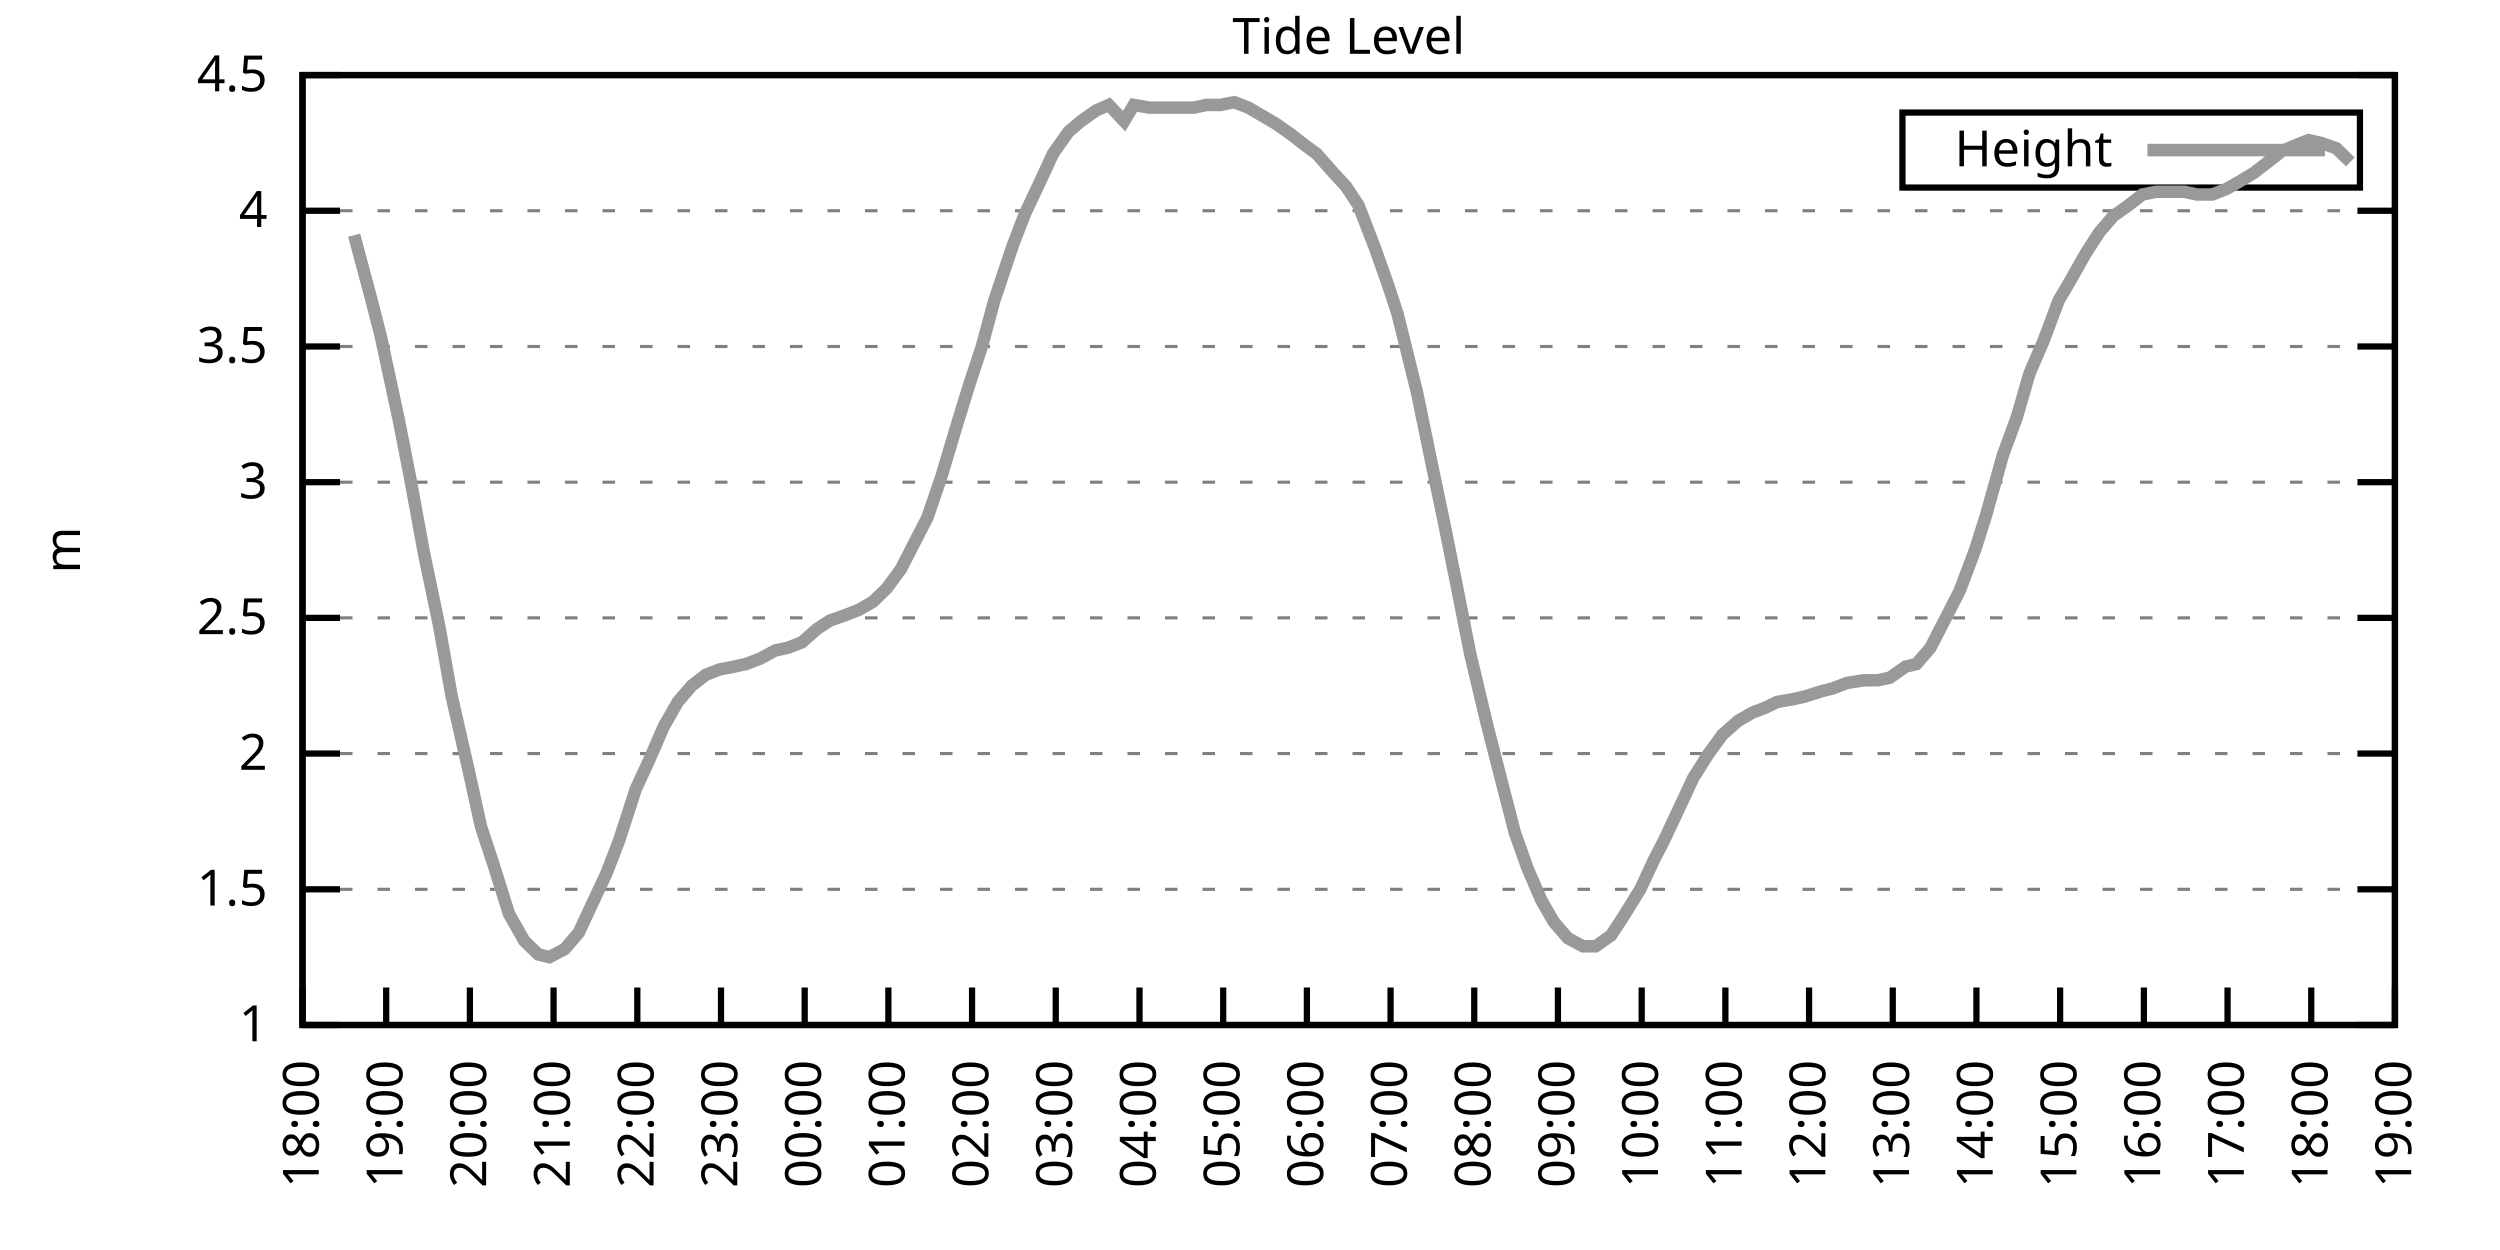
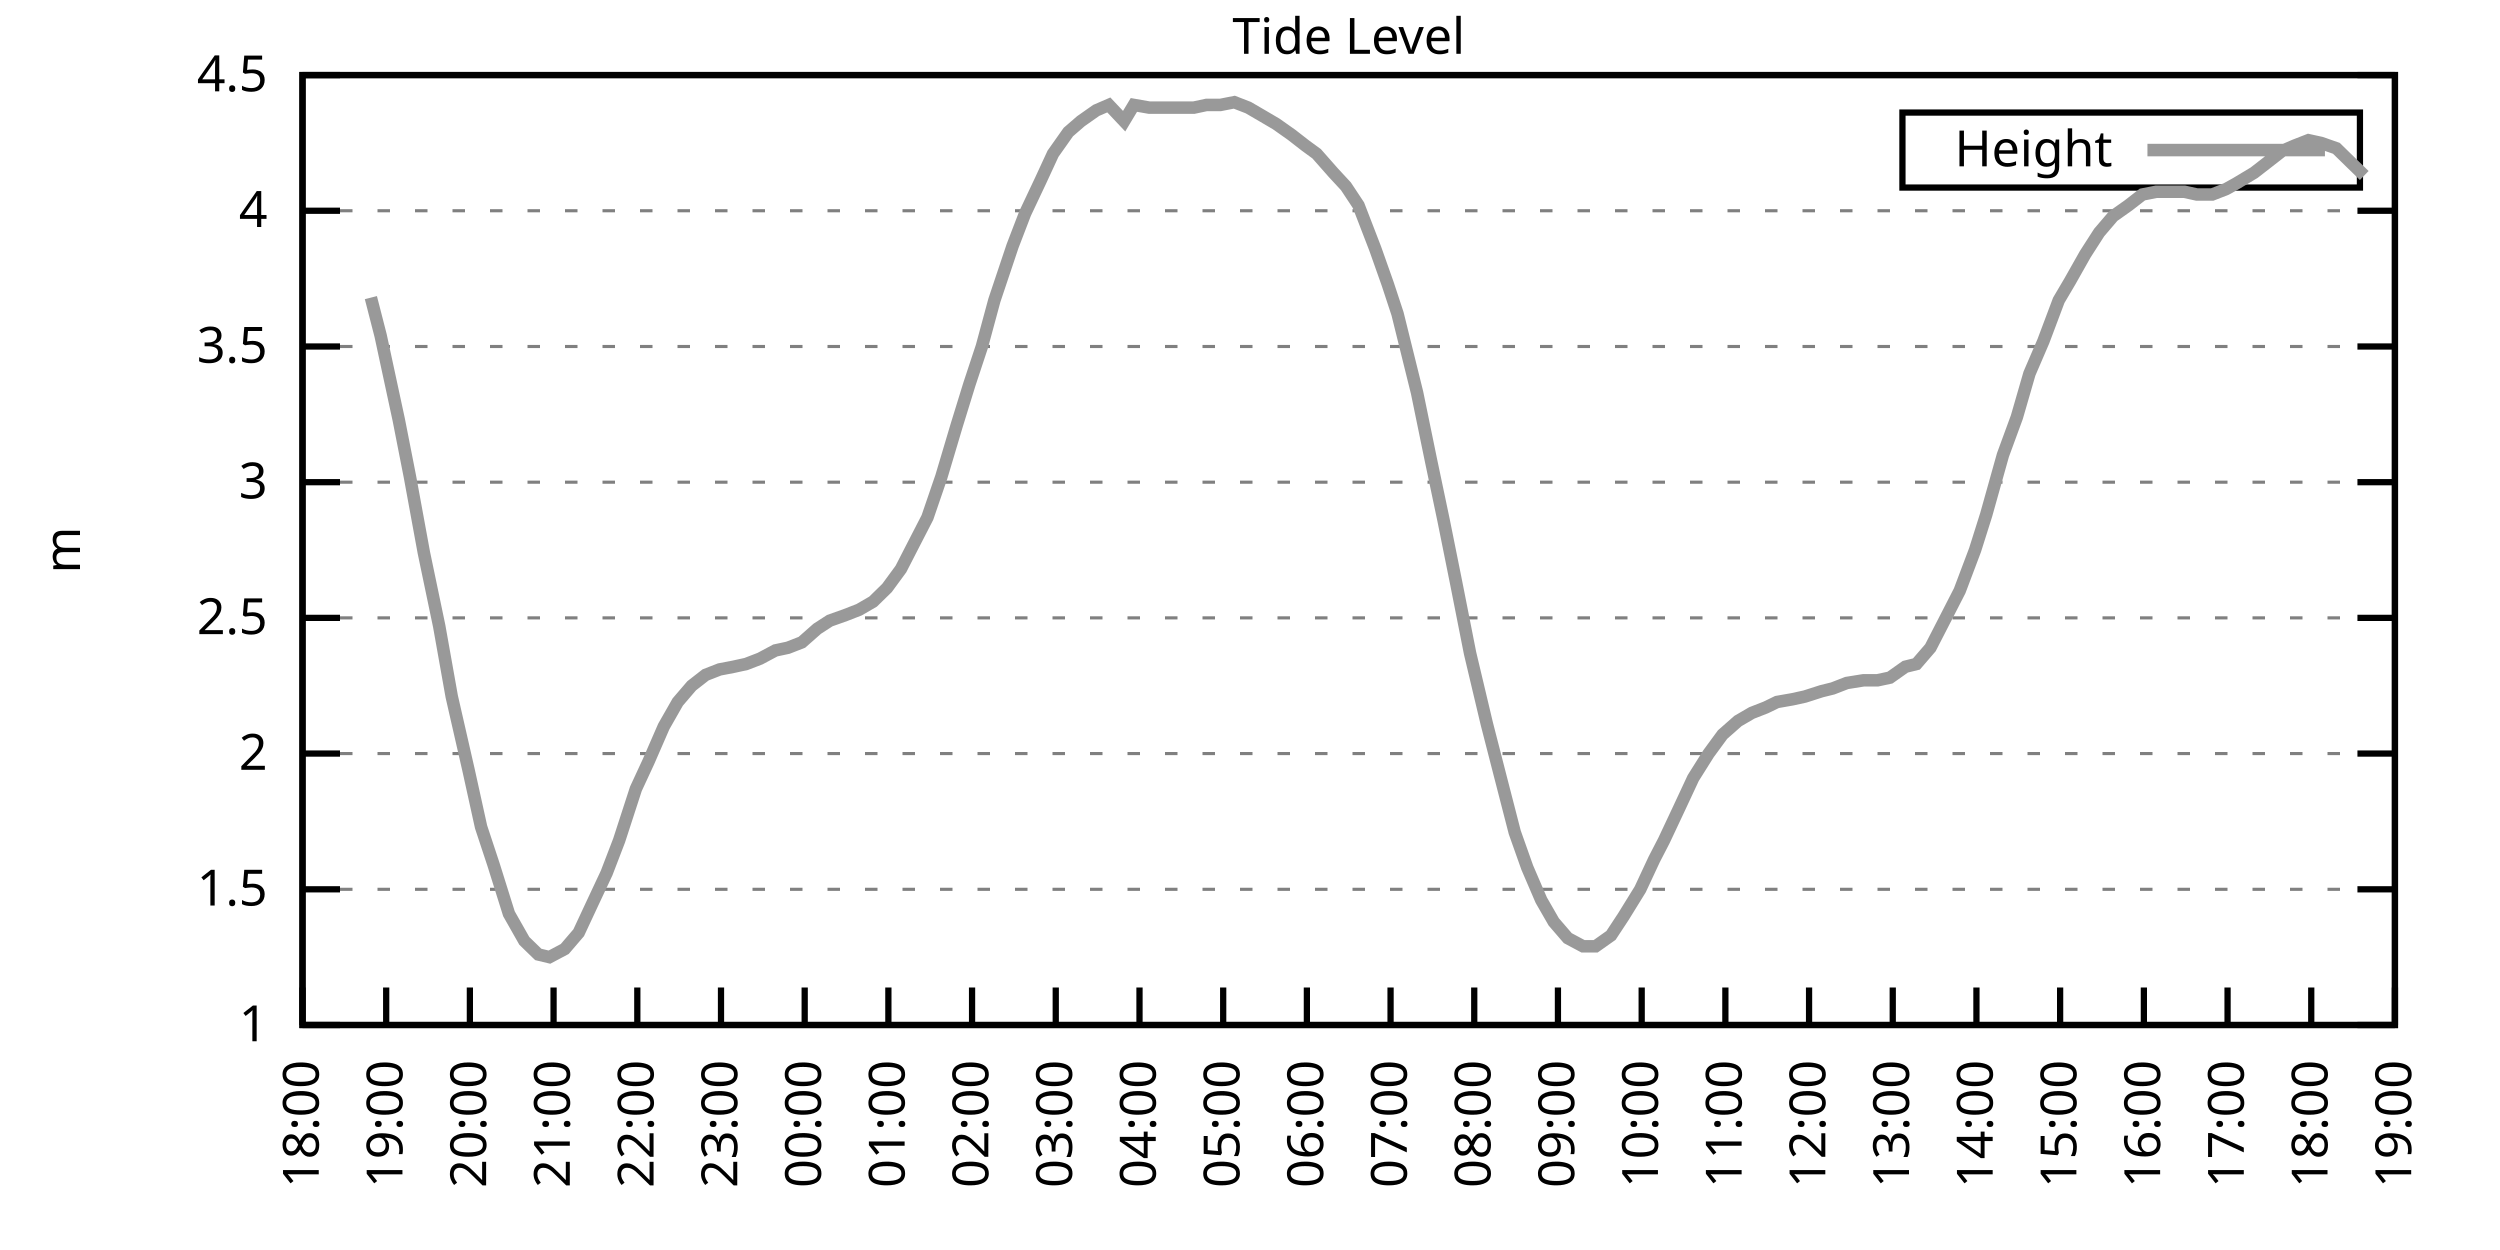
<svg xmlns="http://www.w3.org/2000/svg" xmlns:xlink="http://www.w3.org/1999/xlink" width="400" height="200" viewBox="0 0 400 200">
  <g id="gnuplot_canvas">
    <rect x="0" y="0" width="400" height="200" fill="none" />
    <defs>
      <circle id="gpDot" r="0.5" stroke-width="0.5" stroke="currentColor" />
      <path id="gpPt0" stroke-width="0.333" stroke="currentColor" d="M-1,0 h2 M0,-1 v2" />
      <path id="gpPt1" stroke-width="0.333" stroke="currentColor" d="M-1,-1 L1,1 M1,-1 L-1,1" />
      <path id="gpPt2" stroke-width="0.333" stroke="currentColor" d="M-1,0 L1,0 M0,-1 L0,1 M-1,-1 L1,1 M-1,1 L1,-1" />
      <rect id="gpPt3" stroke-width="0.333" stroke="currentColor" x="-1" y="-1" width="2" height="2" />
      <rect id="gpPt4" stroke-width="0.333" stroke="currentColor" fill="currentColor" x="-1" y="-1" width="2" height="2" />
      <circle id="gpPt5" stroke-width="0.333" stroke="currentColor" cx="0" cy="0" r="1" />
      <use xlink:href="#gpPt5" id="gpPt6" fill="currentColor" stroke="none" />
      <path id="gpPt7" stroke-width="0.333" stroke="currentColor" d="M0,-1.33 L-1.33,0.67 L1.33,0.67 z" />
      <use xlink:href="#gpPt7" id="gpPt8" fill="currentColor" stroke="none" />
      <use xlink:href="#gpPt7" id="gpPt9" stroke="currentColor" transform="rotate(180)" />
      <use xlink:href="#gpPt9" id="gpPt10" fill="currentColor" stroke="none" />
      <use xlink:href="#gpPt3" id="gpPt11" stroke="currentColor" transform="rotate(45)" />
      <use xlink:href="#gpPt11" id="gpPt12" fill="currentColor" stroke="none" />
      <path id="gpPt13" stroke-width="0.333" stroke="currentColor" d="M0,1.330 L1.265,0.411 L0.782,-1.067 L-0.782,-1.076 L-1.265,0.411 z" />
      <use xlink:href="#gpPt13" id="gpPt14" fill="currentColor" stroke="none" />
      <filter id="textbox" filterUnits="objectBoundingBox" x="0" y="0" height="1" width="1">
        <feFlood flood-color="white" flood-opacity="1" result="bgnd" />
        <feComposite in="SourceGraphic" in2="bgnd" operator="atop" />
      </filter>
      <filter id="greybox" filterUnits="objectBoundingBox" x="0" y="0" height="1" width="1">
        <feFlood flood-color="lightgrey" flood-opacity="1" result="grey" />
        <feComposite in="SourceGraphic" in2="grey" operator="atop" />
      </filter>
    </defs>
    <g fill="none" color="white" stroke="currentColor" stroke-width="1.00" stroke-linecap="butt" stroke-linejoin="miter">
</g>
    <g fill="none" color="black" stroke="currentColor" stroke-width="1.00" stroke-linecap="butt" stroke-linejoin="miter">
      <g stroke="none" shape-rendering="crispEdges">
        <polygon fill="rgb(255, 255, 255)" points="48.40,164.00 383.18,164.00 383.18,12.02 48.40,12.02 " />
      </g>
    </g>
    <g fill="none" color="black" stroke="currentColor" stroke-width="1.00" stroke-linecap="butt" stroke-linejoin="miter">
</g>
    <g fill="none" color="black" stroke="black" stroke-width="0.50" stroke-linecap="butt" stroke-linejoin="miter">
</g>
    <g fill="none" color="gray" stroke="currentColor" stroke-width="0.50" stroke-linecap="butt" stroke-linejoin="miter">
      <path stroke="gray" stroke-dasharray="2,4" class="gridline" d="M48.40,164.00 L383.19,164.00  " />
    </g>
    <g fill="none" color="gray" stroke="gray" stroke-width="1.00" stroke-linecap="butt" stroke-linejoin="miter">
</g>
    <g fill="none" color="black" stroke="currentColor" stroke-width="1.00" stroke-linecap="butt" stroke-linejoin="miter">
      <path stroke="black" d="M48.40,164.00 L54.40,164.00 M383.19,164.00 L377.19,164.00  " />
      <g transform="translate(42.80,166.60)" stroke="none" fill="black" font-family="Sans" font-size="8.00" text-anchor="end">
        <text>
          <tspan font-family="Sans"> 1</tspan>
        </text>
      </g>
    </g>
    <g fill="none" color="black" stroke="currentColor" stroke-width="1.00" stroke-linecap="butt" stroke-linejoin="miter">
</g>
    <g fill="none" color="black" stroke="black" stroke-width="0.50" stroke-linecap="butt" stroke-linejoin="miter">
</g>
    <g fill="none" color="gray" stroke="currentColor" stroke-width="0.50" stroke-linecap="butt" stroke-linejoin="miter">
      <path stroke="gray" stroke-dasharray="2,4" class="gridline" d="M48.40,142.29 L383.19,142.29  " />
    </g>
    <g fill="none" color="gray" stroke="gray" stroke-width="1.00" stroke-linecap="butt" stroke-linejoin="miter">
</g>
    <g fill="none" color="black" stroke="currentColor" stroke-width="1.00" stroke-linecap="butt" stroke-linejoin="miter">
      <path stroke="black" d="M48.40,142.29 L54.40,142.29 M383.19,142.29 L377.19,142.29  " />
      <g transform="translate(42.80,144.89)" stroke="none" fill="black" font-family="Sans" font-size="8.00" text-anchor="end">
        <text>
          <tspan font-family="Sans"> 1.5</tspan>
        </text>
      </g>
    </g>
    <g fill="none" color="black" stroke="currentColor" stroke-width="1.00" stroke-linecap="butt" stroke-linejoin="miter">
</g>
    <g fill="none" color="black" stroke="black" stroke-width="0.50" stroke-linecap="butt" stroke-linejoin="miter">
</g>
    <g fill="none" color="gray" stroke="currentColor" stroke-width="0.50" stroke-linecap="butt" stroke-linejoin="miter">
      <path stroke="gray" stroke-dasharray="2,4" class="gridline" d="M48.40,120.57 L383.19,120.57  " />
    </g>
    <g fill="none" color="gray" stroke="gray" stroke-width="1.00" stroke-linecap="butt" stroke-linejoin="miter">
</g>
    <g fill="none" color="black" stroke="currentColor" stroke-width="1.00" stroke-linecap="butt" stroke-linejoin="miter">
      <path stroke="black" d="M48.40,120.57 L54.40,120.57 M383.19,120.57 L377.19,120.57  " />
      <g transform="translate(42.80,123.17)" stroke="none" fill="black" font-family="Sans" font-size="8.00" text-anchor="end">
        <text>
          <tspan font-family="Sans"> 2</tspan>
        </text>
      </g>
    </g>
    <g fill="none" color="black" stroke="currentColor" stroke-width="1.00" stroke-linecap="butt" stroke-linejoin="miter">
</g>
    <g fill="none" color="black" stroke="black" stroke-width="0.50" stroke-linecap="butt" stroke-linejoin="miter">
</g>
    <g fill="none" color="gray" stroke="currentColor" stroke-width="0.50" stroke-linecap="butt" stroke-linejoin="miter">
      <path stroke="gray" stroke-dasharray="2,4" class="gridline" d="M48.40,98.86 L383.19,98.86  " />
    </g>
    <g fill="none" color="gray" stroke="gray" stroke-width="1.00" stroke-linecap="butt" stroke-linejoin="miter">
</g>
    <g fill="none" color="black" stroke="currentColor" stroke-width="1.00" stroke-linecap="butt" stroke-linejoin="miter">
      <path stroke="black" d="M48.40,98.86 L54.40,98.86 M383.19,98.86 L377.19,98.86  " />
      <g transform="translate(42.80,101.46)" stroke="none" fill="black" font-family="Sans" font-size="8.00" text-anchor="end">
        <text>
          <tspan font-family="Sans"> 2.5</tspan>
        </text>
      </g>
    </g>
    <g fill="none" color="black" stroke="currentColor" stroke-width="1.00" stroke-linecap="butt" stroke-linejoin="miter">
</g>
    <g fill="none" color="black" stroke="black" stroke-width="0.50" stroke-linecap="butt" stroke-linejoin="miter">
</g>
    <g fill="none" color="gray" stroke="currentColor" stroke-width="0.50" stroke-linecap="butt" stroke-linejoin="miter">
      <path stroke="gray" stroke-dasharray="2,4" class="gridline" d="M48.40,77.15 L383.19,77.15  " />
    </g>
    <g fill="none" color="gray" stroke="gray" stroke-width="1.00" stroke-linecap="butt" stroke-linejoin="miter">
</g>
    <g fill="none" color="black" stroke="currentColor" stroke-width="1.00" stroke-linecap="butt" stroke-linejoin="miter">
      <path stroke="black" d="M48.40,77.15 L54.40,77.15 M383.19,77.15 L377.19,77.15  " />
      <g transform="translate(42.80,79.75)" stroke="none" fill="black" font-family="Sans" font-size="8.00" text-anchor="end">
        <text>
          <tspan font-family="Sans"> 3</tspan>
        </text>
      </g>
    </g>
    <g fill="none" color="black" stroke="currentColor" stroke-width="1.00" stroke-linecap="butt" stroke-linejoin="miter">
</g>
    <g fill="none" color="black" stroke="black" stroke-width="0.50" stroke-linecap="butt" stroke-linejoin="miter">
</g>
    <g fill="none" color="gray" stroke="currentColor" stroke-width="0.50" stroke-linecap="butt" stroke-linejoin="miter">
      <path stroke="gray" stroke-dasharray="2,4" class="gridline" d="M48.40,55.44 L383.19,55.44  " />
    </g>
    <g fill="none" color="gray" stroke="gray" stroke-width="1.00" stroke-linecap="butt" stroke-linejoin="miter">
</g>
    <g fill="none" color="black" stroke="currentColor" stroke-width="1.00" stroke-linecap="butt" stroke-linejoin="miter">
      <path stroke="black" d="M48.40,55.44 L54.40,55.44 M383.19,55.44 L377.19,55.44  " />
      <g transform="translate(42.80,58.04)" stroke="none" fill="black" font-family="Sans" font-size="8.00" text-anchor="end">
        <text>
          <tspan font-family="Sans"> 3.5</tspan>
        </text>
      </g>
    </g>
    <g fill="none" color="black" stroke="currentColor" stroke-width="1.00" stroke-linecap="butt" stroke-linejoin="miter">
</g>
    <g fill="none" color="black" stroke="black" stroke-width="0.50" stroke-linecap="butt" stroke-linejoin="miter">
</g>
    <g fill="none" color="gray" stroke="currentColor" stroke-width="0.50" stroke-linecap="butt" stroke-linejoin="miter">
      <path stroke="gray" stroke-dasharray="2,4" class="gridline" d="M48.40,33.72 L383.19,33.72  " />
    </g>
    <g fill="none" color="gray" stroke="gray" stroke-width="1.00" stroke-linecap="butt" stroke-linejoin="miter">
</g>
    <g fill="none" color="black" stroke="currentColor" stroke-width="1.00" stroke-linecap="butt" stroke-linejoin="miter">
      <path stroke="black" d="M48.40,33.72 L54.40,33.72 M383.19,33.72 L377.19,33.72  " />
      <g transform="translate(42.80,36.32)" stroke="none" fill="black" font-family="Sans" font-size="8.00" text-anchor="end">
        <text>
          <tspan font-family="Sans"> 4</tspan>
        </text>
      </g>
    </g>
    <g fill="none" color="black" stroke="currentColor" stroke-width="1.00" stroke-linecap="butt" stroke-linejoin="miter">
</g>
    <g fill="none" color="black" stroke="black" stroke-width="0.50" stroke-linecap="butt" stroke-linejoin="miter">
</g>
    <g fill="none" color="gray" stroke="currentColor" stroke-width="0.50" stroke-linecap="butt" stroke-linejoin="miter">
      <path stroke="gray" stroke-dasharray="2,4" class="gridline" d="M48.40,12.01 L383.19,12.01  " />
    </g>
    <g fill="none" color="gray" stroke="gray" stroke-width="1.00" stroke-linecap="butt" stroke-linejoin="miter">
</g>
    <g fill="none" color="black" stroke="currentColor" stroke-width="1.00" stroke-linecap="butt" stroke-linejoin="miter">
      <path stroke="black" d="M48.40,12.01 L54.40,12.01 M383.19,12.01 L377.19,12.01  " />
      <g transform="translate(42.80,14.61)" stroke="none" fill="black" font-family="Sans" font-size="8.00" text-anchor="end">
        <text>
          <tspan font-family="Sans"> 4.5</tspan>
        </text>
      </g>
    </g>
    <g fill="none" color="black" stroke="currentColor" stroke-width="1.00" stroke-linecap="butt" stroke-linejoin="miter">
      <path stroke="black" d="M48.40,164.00 L48.40,158.00  " />
      <g transform="translate(51.00,169.60) rotate(270.00)" stroke="none" fill="black" font-family="Sans" font-size="8.00" text-anchor="end">
        <text>
          <tspan font-family="Sans">18:00</tspan>
        </text>
      </g>
    </g>
    <g fill="none" color="black" stroke="currentColor" stroke-width="1.00" stroke-linecap="butt" stroke-linejoin="miter">
      <path stroke="black" d="M61.79,164.00 L61.79,158.00  " />
      <g transform="translate(64.39,169.60) rotate(270.00)" stroke="none" fill="black" font-family="Sans" font-size="8.00" text-anchor="end">
        <text>
          <tspan font-family="Sans">19:00</tspan>
        </text>
      </g>
    </g>
    <g fill="none" color="black" stroke="currentColor" stroke-width="1.00" stroke-linecap="butt" stroke-linejoin="miter">
      <path stroke="black" d="M75.18,164.00 L75.18,158.00  " />
      <g transform="translate(77.78,169.60) rotate(270.00)" stroke="none" fill="black" font-family="Sans" font-size="8.00" text-anchor="end">
        <text>
          <tspan font-family="Sans">20:00</tspan>
        </text>
      </g>
    </g>
    <g fill="none" color="black" stroke="currentColor" stroke-width="1.00" stroke-linecap="butt" stroke-linejoin="miter">
      <path stroke="black" d="M88.57,164.00 L88.57,158.00  " />
      <g transform="translate(91.17,169.60) rotate(270.00)" stroke="none" fill="black" font-family="Sans" font-size="8.00" text-anchor="end">
        <text>
          <tspan font-family="Sans">21:00</tspan>
        </text>
      </g>
    </g>
    <g fill="none" color="black" stroke="currentColor" stroke-width="1.00" stroke-linecap="butt" stroke-linejoin="miter">
      <path stroke="black" d="M101.97,164.00 L101.97,158.00  " />
      <g transform="translate(104.57,169.60) rotate(270.00)" stroke="none" fill="black" font-family="Sans" font-size="8.00" text-anchor="end">
        <text>
          <tspan font-family="Sans">22:00</tspan>
        </text>
      </g>
    </g>
    <g fill="none" color="black" stroke="currentColor" stroke-width="1.00" stroke-linecap="butt" stroke-linejoin="miter">
      <path stroke="black" d="M115.36,164.00 L115.36,158.00  " />
      <g transform="translate(117.96,169.60) rotate(270.00)" stroke="none" fill="black" font-family="Sans" font-size="8.00" text-anchor="end">
        <text>
          <tspan font-family="Sans">23:00</tspan>
        </text>
      </g>
    </g>
    <g fill="none" color="black" stroke="currentColor" stroke-width="1.00" stroke-linecap="butt" stroke-linejoin="miter">
      <path stroke="black" d="M128.75,164.00 L128.75,158.00  " />
      <g transform="translate(131.35,169.60) rotate(270.00)" stroke="none" fill="black" font-family="Sans" font-size="8.00" text-anchor="end">
        <text>
          <tspan font-family="Sans">00:00</tspan>
        </text>
      </g>
    </g>
    <g fill="none" color="black" stroke="currentColor" stroke-width="1.00" stroke-linecap="butt" stroke-linejoin="miter">
      <path stroke="black" d="M142.14,164.00 L142.14,158.00  " />
      <g transform="translate(144.74,169.60) rotate(270.00)" stroke="none" fill="black" font-family="Sans" font-size="8.00" text-anchor="end">
        <text>
          <tspan font-family="Sans">01:00</tspan>
        </text>
      </g>
    </g>
    <g fill="none" color="black" stroke="currentColor" stroke-width="1.00" stroke-linecap="butt" stroke-linejoin="miter">
      <path stroke="black" d="M155.53,164.00 L155.53,158.00  " />
      <g transform="translate(158.13,169.60) rotate(270.00)" stroke="none" fill="black" font-family="Sans" font-size="8.00" text-anchor="end">
        <text>
          <tspan font-family="Sans">02:00</tspan>
        </text>
      </g>
    </g>
    <g fill="none" color="black" stroke="currentColor" stroke-width="1.00" stroke-linecap="butt" stroke-linejoin="miter">
      <path stroke="black" d="M168.92,164.00 L168.92,158.00  " />
      <g transform="translate(171.52,169.60) rotate(270.00)" stroke="none" fill="black" font-family="Sans" font-size="8.00" text-anchor="end">
        <text>
          <tspan font-family="Sans">03:00</tspan>
        </text>
      </g>
    </g>
    <g fill="none" color="black" stroke="currentColor" stroke-width="1.00" stroke-linecap="butt" stroke-linejoin="miter">
      <path stroke="black" d="M182.32,164.00 L182.32,158.00  " />
      <g transform="translate(184.92,169.60) rotate(270.00)" stroke="none" fill="black" font-family="Sans" font-size="8.00" text-anchor="end">
        <text>
          <tspan font-family="Sans">04:00</tspan>
        </text>
      </g>
    </g>
    <g fill="none" color="black" stroke="currentColor" stroke-width="1.00" stroke-linecap="butt" stroke-linejoin="miter">
      <path stroke="black" d="M195.71,164.00 L195.71,158.00  " />
      <g transform="translate(198.31,169.60) rotate(270.00)" stroke="none" fill="black" font-family="Sans" font-size="8.00" text-anchor="end">
        <text>
          <tspan font-family="Sans">05:00</tspan>
        </text>
      </g>
    </g>
    <g fill="none" color="black" stroke="currentColor" stroke-width="1.00" stroke-linecap="butt" stroke-linejoin="miter">
      <path stroke="black" d="M209.10,164.00 L209.10,158.00  " />
      <g transform="translate(211.70,169.60) rotate(270.00)" stroke="none" fill="black" font-family="Sans" font-size="8.00" text-anchor="end">
        <text>
          <tspan font-family="Sans">06:00</tspan>
        </text>
      </g>
    </g>
    <g fill="none" color="black" stroke="currentColor" stroke-width="1.00" stroke-linecap="butt" stroke-linejoin="miter">
      <path stroke="black" d="M222.49,164.00 L222.49,158.00  " />
      <g transform="translate(225.09,169.60) rotate(270.00)" stroke="none" fill="black" font-family="Sans" font-size="8.00" text-anchor="end">
        <text>
          <tspan font-family="Sans">07:00</tspan>
        </text>
      </g>
    </g>
    <g fill="none" color="black" stroke="currentColor" stroke-width="1.00" stroke-linecap="butt" stroke-linejoin="miter">
      <path stroke="black" d="M235.88,164.00 L235.88,158.00  " />
      <g transform="translate(238.48,169.60) rotate(270.00)" stroke="none" fill="black" font-family="Sans" font-size="8.00" text-anchor="end">
        <text>
          <tspan font-family="Sans">08:00</tspan>
        </text>
      </g>
    </g>
    <g fill="none" color="black" stroke="currentColor" stroke-width="1.00" stroke-linecap="butt" stroke-linejoin="miter">
      <path stroke="black" d="M249.27,164.00 L249.27,158.00  " />
      <g transform="translate(251.87,169.60) rotate(270.00)" stroke="none" fill="black" font-family="Sans" font-size="8.00" text-anchor="end">
        <text>
          <tspan font-family="Sans">09:00</tspan>
        </text>
      </g>
    </g>
    <g fill="none" color="black" stroke="currentColor" stroke-width="1.00" stroke-linecap="butt" stroke-linejoin="miter">
      <path stroke="black" d="M262.67,164.00 L262.67,158.00  " />
      <g transform="translate(265.27,169.60) rotate(270.00)" stroke="none" fill="black" font-family="Sans" font-size="8.00" text-anchor="end">
        <text>
          <tspan font-family="Sans">10:00</tspan>
        </text>
      </g>
    </g>
    <g fill="none" color="black" stroke="currentColor" stroke-width="1.00" stroke-linecap="butt" stroke-linejoin="miter">
      <path stroke="black" d="M276.06,164.00 L276.06,158.00  " />
      <g transform="translate(278.66,169.60) rotate(270.00)" stroke="none" fill="black" font-family="Sans" font-size="8.00" text-anchor="end">
        <text>
          <tspan font-family="Sans">11:00</tspan>
        </text>
      </g>
    </g>
    <g fill="none" color="black" stroke="currentColor" stroke-width="1.00" stroke-linecap="butt" stroke-linejoin="miter">
      <path stroke="black" d="M289.45,164.00 L289.45,158.00  " />
      <g transform="translate(292.05,169.60) rotate(270.00)" stroke="none" fill="black" font-family="Sans" font-size="8.00" text-anchor="end">
        <text>
          <tspan font-family="Sans">12:00</tspan>
        </text>
      </g>
    </g>
    <g fill="none" color="black" stroke="currentColor" stroke-width="1.00" stroke-linecap="butt" stroke-linejoin="miter">
      <path stroke="black" d="M302.84,164.00 L302.84,158.00  " />
      <g transform="translate(305.44,169.60) rotate(270.00)" stroke="none" fill="black" font-family="Sans" font-size="8.00" text-anchor="end">
        <text>
          <tspan font-family="Sans">13:00</tspan>
        </text>
      </g>
    </g>
    <g fill="none" color="black" stroke="currentColor" stroke-width="1.00" stroke-linecap="butt" stroke-linejoin="miter">
      <path stroke="black" d="M316.23,164.00 L316.23,158.00  " />
      <g transform="translate(318.83,169.60) rotate(270.00)" stroke="none" fill="black" font-family="Sans" font-size="8.00" text-anchor="end">
        <text>
          <tspan font-family="Sans">14:00</tspan>
        </text>
      </g>
    </g>
    <g fill="none" color="black" stroke="currentColor" stroke-width="1.00" stroke-linecap="butt" stroke-linejoin="miter">
      <path stroke="black" d="M329.62,164.00 L329.62,158.00  " />
      <g transform="translate(332.22,169.60) rotate(270.00)" stroke="none" fill="black" font-family="Sans" font-size="8.00" text-anchor="end">
        <text>
          <tspan font-family="Sans">15:00</tspan>
        </text>
      </g>
    </g>
    <g fill="none" color="black" stroke="currentColor" stroke-width="1.00" stroke-linecap="butt" stroke-linejoin="miter">
      <path stroke="black" d="M343.02,164.00 L343.02,158.00  " />
      <g transform="translate(345.62,169.60) rotate(270.00)" stroke="none" fill="black" font-family="Sans" font-size="8.00" text-anchor="end">
        <text>
          <tspan font-family="Sans">16:00</tspan>
        </text>
      </g>
    </g>
    <g fill="none" color="black" stroke="currentColor" stroke-width="1.00" stroke-linecap="butt" stroke-linejoin="miter">
      <path stroke="black" d="M356.41,164.00 L356.41,158.00  " />
      <g transform="translate(359.01,169.60) rotate(270.00)" stroke="none" fill="black" font-family="Sans" font-size="8.00" text-anchor="end">
        <text>
          <tspan font-family="Sans">17:00</tspan>
        </text>
      </g>
    </g>
    <g fill="none" color="black" stroke="currentColor" stroke-width="1.00" stroke-linecap="butt" stroke-linejoin="miter">
      <path stroke="black" d="M369.80,164.00 L369.80,158.00  " />
      <g transform="translate(372.40,169.60) rotate(270.00)" stroke="none" fill="black" font-family="Sans" font-size="8.00" text-anchor="end">
        <text>
          <tspan font-family="Sans">18:00</tspan>
        </text>
      </g>
    </g>
    <g fill="none" color="black" stroke="currentColor" stroke-width="1.00" stroke-linecap="butt" stroke-linejoin="miter">
      <path stroke="black" d="M383.19,164.00 L383.19,158.00  " />
      <g transform="translate(385.79,169.60) rotate(270.00)" stroke="none" fill="black" font-family="Sans" font-size="8.00" text-anchor="end">
        <text>
          <tspan font-family="Sans">19:00</tspan>
        </text>
      </g>
    </g>
    <g fill="none" color="black" stroke="currentColor" stroke-width="1.00" stroke-linecap="butt" stroke-linejoin="miter">
</g>
    <g fill="none" color="black" stroke="currentColor" stroke-width="1.00" stroke-linecap="butt" stroke-linejoin="miter">
      <path stroke="black" d="M48.40,12.01 L48.40,164.00 L383.19,164.00 L383.19,12.01 L48.40,12.01 Z  " />
    </g>
    <g fill="none" color="black" stroke="currentColor" stroke-width="1.00" stroke-linecap="butt" stroke-linejoin="miter">
</g>
    <g fill="none" color="black" stroke="currentColor" stroke-width="1.00" stroke-linecap="butt" stroke-linejoin="miter">
      <path stroke="black" d="M304.39,30.01 L304.39,18.01 L377.59,18.01 L377.59,30.01 L304.39,30.01 Z  " />
    </g>
    <g id="Tide_level_plot_1">
      <g fill="none" color="white" stroke="black" stroke-width="2.00" stroke-linecap="butt" stroke-linejoin="miter">
</g>
      <g fill="none" color="black" stroke="currentColor" stroke-width="2.00" stroke-linecap="butt" stroke-linejoin="miter">
        <g transform="translate(337.99,26.61)" stroke="none" fill="black" font-family="Sans" font-size="8.00" text-anchor="end">
          <text>
            <tspan font-family="Sans">Height</tspan>
          </text>
        </g>
      </g>
      <g fill="none" color="black" stroke="currentColor" stroke-width="2.00" stroke-linecap="butt" stroke-linejoin="miter">
-         <path stroke="rgb(153, 153, 153)" d="M343.59,24.01 L371.99,24.01 M56.66,37.63 L59.34,47.62 L60.90,53.70 L63.80,67.16 L65.59,76.28 L67.82,88.44   L70.27,100.16 L72.28,111.45 L74.96,123.18 L76.97,132.30 L78.98,138.38 L81.43,146.20 L83.89,150.54 L86.12,152.71   L87.91,153.14 L90.36,151.84 L92.59,149.24 L94.82,144.46 L97.06,139.68 L99.06,134.47 L101.74,126.22 L103.75,121.88   L106.21,116.23 L108.44,112.32 L110.67,109.72 L112.90,107.98 L115.13,107.11 L117.37,106.68 L119.38,106.24 L121.61,105.38   L124.06,104.07 L126.07,103.64 L128.30,102.77 L130.76,100.60 L132.77,99.30 L135.22,98.43 L137.45,97.56 L139.69,96.26   L141.92,94.08 L144.15,91.04 L145.71,88.00 L148.39,82.79 L150.62,76.28 L153.08,68.03 L155.09,61.52 L157.10,55.44   L159.10,48.05 L162.01,39.37 L164.01,34.16 L166.47,28.95 L168.48,24.60 L170.93,21.13 L172.94,19.39 L175.40,17.66   L177.41,16.79 L179.86,19.39 L181.42,16.79 L183.88,17.22 L186.33,17.22 L188.57,17.22 L191.02,17.22 L193.03,16.79   L195.26,16.79 L197.49,16.35 L199.73,17.22 L201.96,18.52 L204.19,19.83 L206.64,21.56 L208.88,23.30 L210.66,24.60   L213.34,27.64 L215.35,29.81 L217.36,32.85 L220.04,39.80 L222.04,45.45 L223.61,50.22 L226.73,62.82 L228.96,73.67   L230.97,83.23 L232.98,93.22 L235.21,104.51 L237.89,115.80 L240.12,124.48 L242.36,133.17 L244.36,138.81 L246.60,144.02   L248.60,147.50 L250.84,150.10 L253.29,151.41 L255.30,151.41 L257.76,149.67 L259.76,146.63 L262.44,142.29 L264.67,137.51   L266.24,134.47 L268.69,129.26 L270.92,124.48 L273.38,120.57 L275.61,117.53 L278.07,115.36 L280.30,114.06 L282.53,113.19   L284.32,112.32 L286.77,111.89 L288.78,111.45 L291.46,110.59 L293.24,110.15 L295.48,109.28 L298.15,108.85 L300.39,108.85   L302.39,108.42 L304.85,106.68 L306.63,106.24 L308.87,103.64 L311.10,99.30 L313.55,94.52 L316.01,88.00 L317.79,82.36   L320.47,72.81 L322.70,66.73 L324.71,59.78 L326.95,54.57 L329.40,48.05 L331.19,45.01 L333.64,40.67 L335.87,37.20   L338.10,34.59 L340.56,32.85 L342.79,31.12 L345.02,30.68 L347.26,30.68 L349.49,30.68 L351.50,31.12 L353.95,31.12   L356.18,30.25 L357.75,29.38 L360.65,27.64 L362.88,25.91 L365.11,24.17 L367.12,23.30 L369.35,22.43 L371.36,22.87   L373.82,23.73 L376.05,25.91  " />
+         <path stroke="rgb(153, 153, 153)" d="M343.59,24.01 L371.99,24.01 M59.34,47.62 L60.90,53.70 L63.80,67.16 L65.59,76.28 L67.82,88.44 L70.27,100.16   L72.28,111.45 L74.96,123.18 L76.97,132.30 L78.98,138.38 L81.43,146.20 L83.89,150.54 L86.12,152.71 L87.91,153.14   L90.36,151.84 L92.59,149.24 L94.82,144.46 L97.06,139.68 L99.06,134.47 L101.74,126.22 L103.75,121.88 L106.21,116.23   L108.44,112.32 L110.67,109.72 L112.90,107.98 L115.13,107.11 L117.37,106.68 L119.38,106.24 L121.61,105.38 L124.06,104.07   L126.07,103.64 L128.30,102.77 L130.76,100.60 L132.77,99.30 L135.22,98.43 L137.45,97.56 L139.69,96.26 L141.92,94.08   L144.15,91.04 L145.71,88.00 L148.39,82.79 L150.62,76.28 L153.08,68.03 L155.09,61.52 L157.10,55.44 L159.10,48.05   L162.01,39.37 L164.01,34.16 L166.47,28.95 L168.48,24.60 L170.93,21.13 L172.94,19.39 L175.40,17.66 L177.41,16.79   L179.86,19.39 L181.42,16.79 L183.88,17.22 L186.33,17.22 L188.57,17.22 L191.02,17.22 L193.03,16.79 L195.26,16.79   L197.49,16.35 L199.73,17.22 L201.96,18.52 L204.19,19.83 L206.64,21.56 L208.88,23.30 L210.66,24.60 L213.34,27.64   L215.35,29.81 L217.36,32.85 L220.04,39.80 L222.04,45.45 L223.61,50.22 L226.73,62.82 L228.96,73.67 L230.97,83.23   L232.98,93.22 L235.21,104.51 L237.89,115.80 L240.12,124.48 L242.36,133.17 L244.36,138.81 L246.60,144.02 L248.60,147.50   L250.84,150.10 L253.29,151.41 L255.30,151.41 L257.76,149.67 L259.76,146.63 L262.44,142.29 L264.67,137.51 L266.24,134.47   L268.69,129.26 L270.92,124.48 L273.38,120.57 L275.61,117.53 L278.07,115.36 L280.30,114.06 L282.53,113.19 L284.32,112.32   L286.77,111.89 L288.78,111.45 L291.46,110.59 L293.24,110.15 L295.48,109.28 L298.15,108.85 L300.39,108.85 L302.39,108.42   L304.85,106.68 L306.63,106.24 L308.87,103.64 L311.10,99.30 L313.55,94.52 L316.01,88.00 L317.79,82.36 L320.47,72.81   L322.70,66.73 L324.71,59.78 L326.95,54.57 L329.40,48.05 L331.19,45.01 L333.64,40.67 L335.87,37.20 L338.10,34.59   L340.56,32.85 L342.79,31.12 L345.02,30.68 L347.26,30.68 L349.49,30.68 L351.50,31.12 L353.95,31.12 L356.18,30.25   L357.75,29.38 L360.65,27.64 L362.88,25.91 L365.11,24.17 L367.12,23.30 L369.35,22.43 L371.36,22.87 L373.82,23.73   L376.05,25.91 L378.28,28.08  " />
      </g>
    </g>
    <g fill="none" color="black" stroke="currentColor" stroke-width="2.00" stroke-linecap="butt" stroke-linejoin="miter">
</g>
    <g fill="none" color="black" stroke="black" stroke-width="1.00" stroke-linecap="butt" stroke-linejoin="miter">
</g>
    <g fill="none" color="black" stroke="currentColor" stroke-width="1.00" stroke-linecap="butt" stroke-linejoin="miter">
      <path stroke="black" d="M48.40,12.01 L48.40,164.00 L383.19,164.00 L383.19,12.01 L48.40,12.01 Z  " />
      <g transform="translate(12.80,88.01) rotate(270.00)" stroke="none" fill="black" font-family="Sans" font-size="8.00" text-anchor="middle">
        <text>
          <tspan font-family="Sans">m</tspan>
        </text>
      </g>
    </g>
    <g fill="none" color="black" stroke="currentColor" stroke-width="1.00" stroke-linecap="butt" stroke-linejoin="miter">
</g>
    <g fill="none" color="black" stroke="currentColor" stroke-width="1.00" stroke-linecap="butt" stroke-linejoin="miter">
      <g transform="translate(215.79,8.61)" stroke="none" fill="black" font-family="Sans" font-size="8.00" text-anchor="middle">
        <text>
          <tspan font-family="Sans">Tide Level</tspan>
        </text>
      </g>
    </g>
    <g fill="none" color="black" stroke="currentColor" stroke-width="1.00" stroke-linecap="butt" stroke-linejoin="miter">
</g>
  </g>
</svg>
